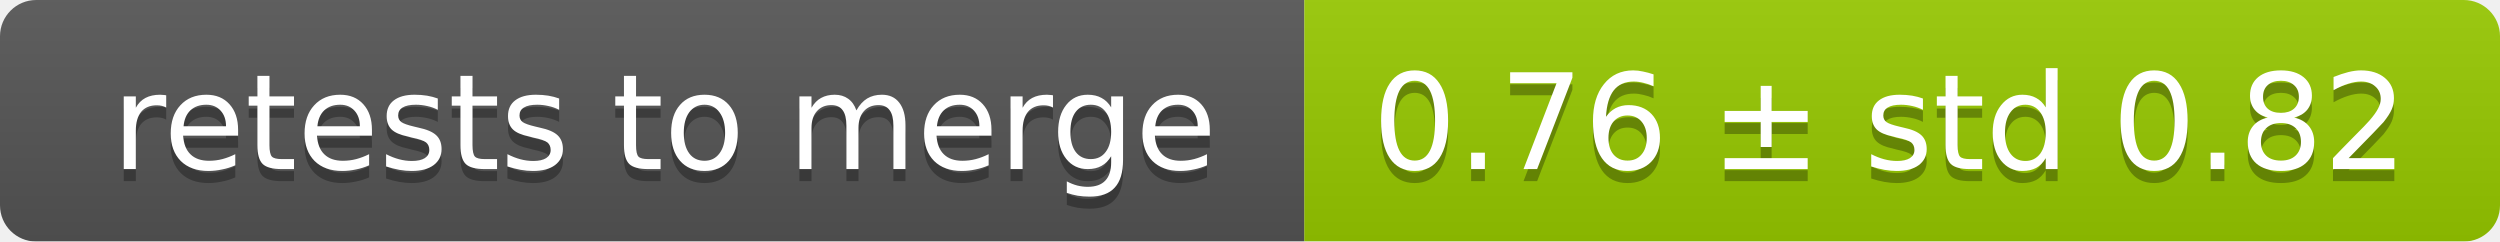
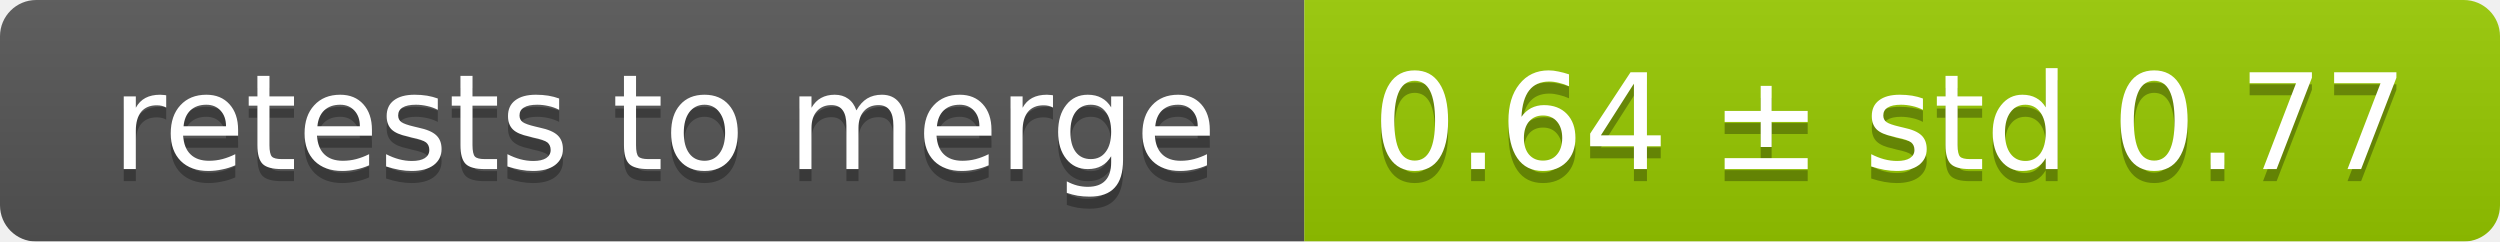
<svg xmlns="http://www.w3.org/2000/svg" width="207" height="20">
  <linearGradient id="smooth" x2="0" y2="100%">
    <stop offset="0" stop-color="#bbb" stop-opacity=".1" />
    <stop offset="1" stop-opacity=".1" />
  </linearGradient>
  <mask id="round">
    <rect width="207" height="20" rx="3" fill="#fff" />
  </mask>
  <g mask="url(#round)">
    <rect width="108" height="20" fill="#555" />
    <rect x="108" width="99" height="20" fill="#97ca00" />
    <rect width="207" height="20" fill="url(#smooth)" />
  </g>
  <g fill="#fff" text-anchor="middle" font-family="DejaVu Sans,Verdana,Geneva,sans-serif" font-size="11">
    <text x="55" y="15" fill="#010101" fill-opacity=".3">retests to merge</text>
    <text x="55" y="14">retests to merge</text>
-     <text x="156.5" y="15" fill="#010101" fill-opacity=".3">0.76 ± std 0.82</text>
-     <text x="156.5" y="14">0.76 ± std 0.82</text>
+     <text x="156.5" y="15" fill="#010101" fill-opacity=".3">0.64 ± std 0.77</text>
+     <text x="156.5" y="14">0.64 ± std 0.77</text>
  </g>
</svg>
